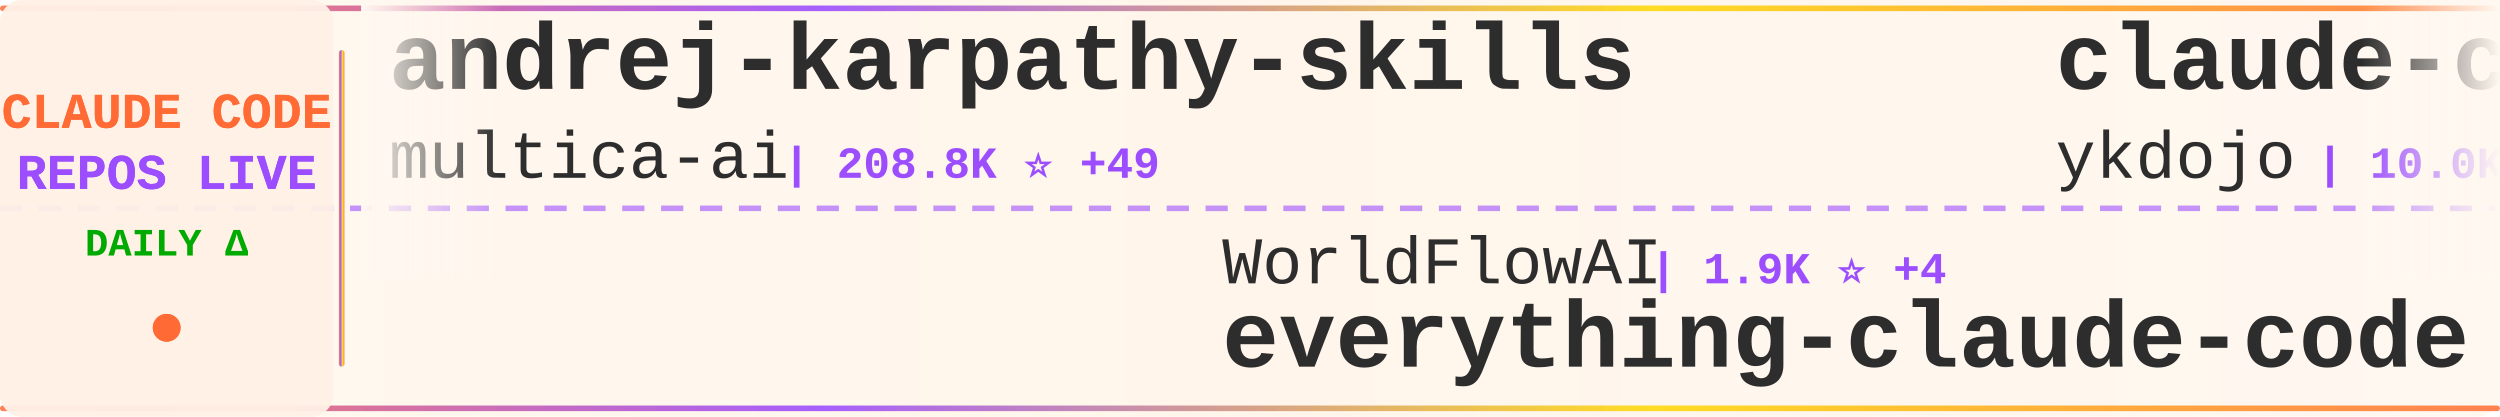
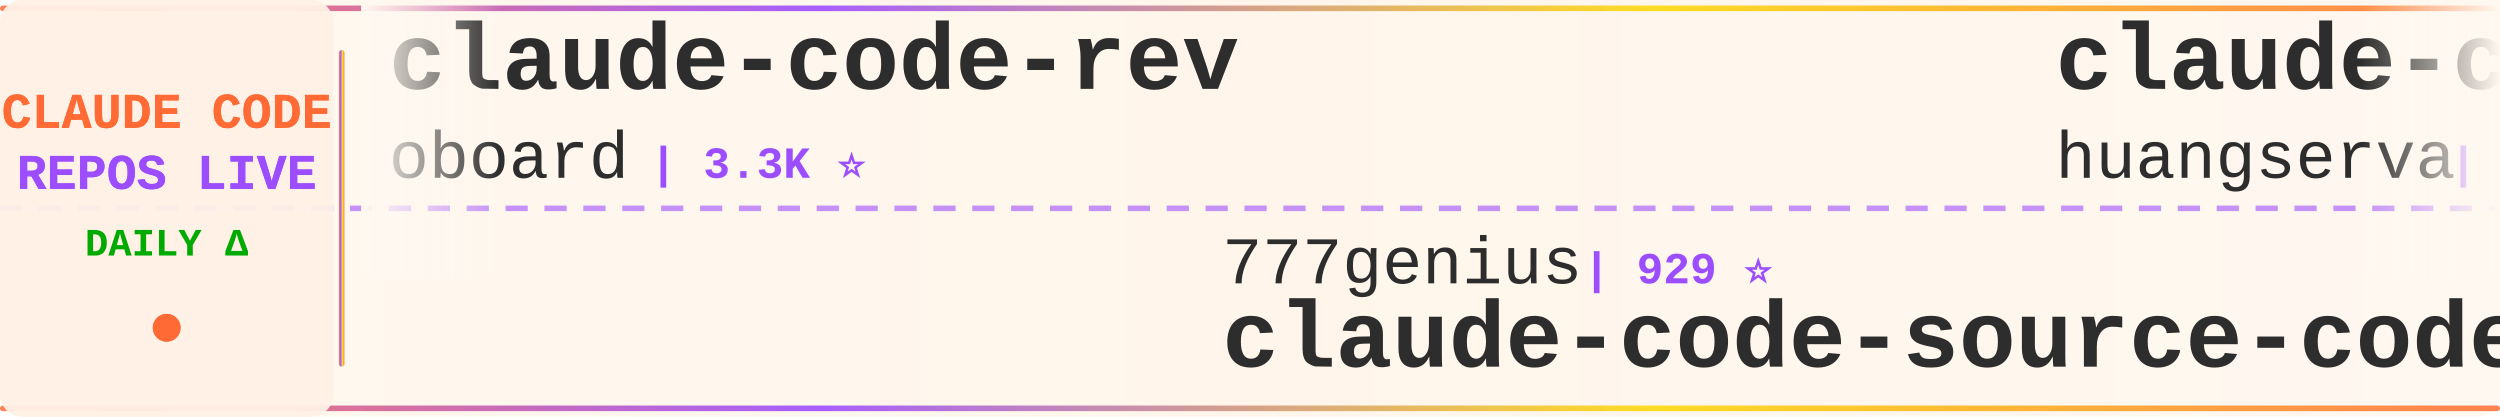
<svg xmlns="http://www.w3.org/2000/svg" width="900" height="150">
  <defs>
    <linearGradient id="tickerBg" x1="0%" y1="0%" x2="100%" y2="0%">
      <stop offset="0%" style="stop-color:#fff8f0;stop-opacity:0.98" />
      <stop offset="50%" style="stop-color:#fff5eb;stop-opacity:1" />
      <stop offset="100%" style="stop-color:#fff8f0;stop-opacity:0.98" />
    </linearGradient>
    <linearGradient id="borderGrad" x1="0%" y1="0%" x2="100%" y2="0%">
      <stop offset="0%" style="stop-color:#FF6B35;stop-opacity:0.85">
        <animate attributeName="stop-opacity" values="0.85;1;0.85" dur="2s" repeatCount="indefinite" />
      </stop>
      <stop offset="33%" style="stop-color:#9C4EFF;stop-opacity:0.9">
        <animate attributeName="stop-opacity" values="0.9;1;0.9" dur="2.2s" repeatCount="indefinite" />
      </stop>
      <stop offset="66%" style="stop-color:#FFD700;stop-opacity:0.85">
        <animate attributeName="stop-opacity" values="0.85;1;0.85" dur="1.8s" repeatCount="indefinite" />
      </stop>
      <stop offset="100%" style="stop-color:#FF6B35;stop-opacity:0.85">
        <animate attributeName="stop-opacity" values="0.85;1;0.85" dur="2s" repeatCount="indefinite" />
      </stop>
    </linearGradient>
    <filter id="textGlow">
      <feGaussianBlur stdDeviation="0.15" result="coloredBlur" />
      <feMerge>
        <feMergeNode in="coloredBlur" />
        <feMergeNode in="SourceGraphic" />
      </feMerge>
    </filter>
    <filter id="metricGlow">
      <feGaussianBlur stdDeviation="0.2" result="coloredBlur" />
      <feMerge>
        <feMergeNode in="coloredBlur" />
        <feMergeNode in="SourceGraphic" />
      </feMerge>
    </filter>
    <linearGradient id="leftFade" x1="0%" y1="0%" x2="100%" y2="0%">
      <stop offset="0%" style="stop-color:#fff8f0;stop-opacity:1" />
      <stop offset="100%" style="stop-color:#fff8f0;stop-opacity:0" />
    </linearGradient>
    <linearGradient id="rightFade" x1="0%" y1="0%" x2="100%" y2="0%">
      <stop offset="0%" style="stop-color:#fff8f0;stop-opacity:0" />
      <stop offset="100%" style="stop-color:#fff8f0;stop-opacity:1" />
    </linearGradient>
  </defs>
  <rect width="900" height="150" fill="url(#tickerBg)" rx="8" />
  <rect x="0" y="2" width="900" height="2" fill="url(#borderGrad)" rx="1" />
  <rect x="0" y="146" width="900" height="2" fill="url(#borderGrad)" rx="1" />
  <line x1="0" y1="75" x2="900" y2="75" stroke="#9C4EFF" stroke-width="2" stroke-dasharray="8 6" opacity="0.6" />
  <rect x="0" y="0" width="120" height="150" fill="#fff0e6" opacity="0.95" rx="8" />
  <text x="60" y="46" font-family="'Courier New', monospace" font-size="18" font-weight="bold" fill="#FF6B35" text-anchor="middle" filter="url(#textGlow)">
    CLAUDE CODE
  </text>
  <text x="60" y="68" font-family="'Courier New', monospace" font-size="18" font-weight="bold" fill="#9C4EFF" text-anchor="middle" filter="url(#textGlow)">
    REPOS LIVE
  </text>
  <text x="60" y="92" font-family="'Courier New', monospace" font-size="14" font-weight="bold" fill="#00aa00" text-anchor="middle">
    DAILY Δ
  </text>
  <circle cx="60" cy="118" r="5" fill="#FF6B35" filter="url(#metricGlow)">
    <animate attributeName="r" values="4;6;4" dur="1.5s" repeatCount="indefinite" />
    <animate attributeName="opacity" values="0.6;1;0.6" dur="1.5s" repeatCount="indefinite" />
  </circle>
  <rect x="122" y="18" width="2" height="114" fill="url(#borderGrad)" rx="1" />
  <clipPath id="tickerClip">
    <rect x="130" y="0" width="770" height="150" />
  </clipPath>
  <g clip-path="url(#tickerClip)">
    <g id="tickerItems">
      <animateTransform attributeName="transform" attributeType="XML" type="translate" from="0 0" to="-3000 0" dur="54s" repeatCount="indefinite" />
      <g transform="translate(0, 0)">
-         <text x="140" y="32" font-family="'Courier New', monospace" font-size="34" font-weight="bold" fill="#2d2d2d">andrej-karpathy-skills</text>
-         <text x="140" y="64" font-family="'Courier New', monospace" font-size="24" font-weight="normal" fill="#2d2d2d" opacity="1.0">multica-ai</text>
-         <text x="282" y="64" font-family="'Courier New', monospace" font-size="16" font-weight="bold" fill="#9C4EFF"> | 208.8K ⭐ +49</text>
+         <text x="140" y="32" font-family="'Courier New', monospace" font-size="34" font-weight="bold" fill="#2d2d2d">claude-code-rev</text>
+         <text x="140" y="64" font-family="'Courier New', monospace" font-size="24" font-weight="normal" fill="#2d2d2d" opacity="1.0">oboard</text>
+         <text x="234" y="64" font-family="'Courier New', monospace" font-size="16" font-weight="bold" fill="#9C4EFF"> | 3.3K ⭐</text>
      </g>
      <g transform="translate(300, 0)">
-         <text x="140" y="102" font-family="'Courier New', monospace" font-size="24" font-weight="normal" fill="#2d2d2d" opacity="1.0">WorldFlowAI</text>
-         <text x="294" y="102" font-family="'Courier New', monospace" font-size="16" font-weight="bold" fill="#9C4EFF"> | 1.9K ⭐ +4</text>
-         <text x="140" y="132" font-family="'Courier New', monospace" font-size="34" font-weight="bold" fill="#2d2d2d">everything-claude-code</text>
+         <text x="140" y="102" font-family="'Courier New', monospace" font-size="24" font-weight="normal" fill="#2d2d2d" opacity="1.0">777genius</text>
+         <text x="270" y="102" font-family="'Courier New', monospace" font-size="16" font-weight="bold" fill="#9C4EFF"> | 929 ⭐</text>
+         <text x="140" y="132" font-family="'Courier New', monospace" font-size="34" font-weight="bold" fill="#2d2d2d">claude-code-source-code</text>
      </g>
      <g transform="translate(600, 0)">
-         <text x="140" y="32" font-family="'Courier New', monospace" font-size="34" font-weight="bold" fill="#2d2d2d">claude-code-tips</text>
-         <text x="140" y="64" font-family="'Courier New', monospace" font-size="24" font-weight="normal" fill="#2d2d2d" opacity="1.0">ykdojo</text>
-         <text x="234" y="64" font-family="'Courier New', monospace" font-size="16" font-weight="bold" fill="#9C4EFF"> | 10.0K ⭐ +2</text>
+         <text x="140" y="32" font-family="'Courier New', monospace" font-size="34" font-weight="bold" fill="#2d2d2d">claude-code-cli</text>
+         <text x="140" y="64" font-family="'Courier New', monospace" font-size="24" font-weight="normal" fill="#2d2d2d" opacity="1.0">huangserva</text>
+         <text x="282" y="64" font-family="'Courier New', monospace" font-size="16" font-weight="bold" fill="#9C4EFF"> | 626 ⭐</text>
      </g>
      <g transform="translate(900, 0)">
-         <text x="140" y="102" font-family="'Courier New', monospace" font-size="24" font-weight="normal" fill="#2d2d2d" opacity="1.0">ccplugins</text>
-         <text x="270" y="102" font-family="'Courier New', monospace" font-size="16" font-weight="bold" fill="#9C4EFF"> | 926 ⭐ +1</text>
-         <text x="140" y="132" font-family="'Courier New', monospace" font-size="34" font-weight="bold" fill="#2d2d2d">awesome-claude-code-plug...</text>
+         <text x="140" y="102" font-family="'Courier New', monospace" font-size="24" font-weight="normal" fill="#2d2d2d" opacity="1.0">Piebald-AI</text>
+         <text x="282" y="102" font-family="'Courier New', monospace" font-size="16" font-weight="bold" fill="#9C4EFF"> | 12.5K ⭐ +5</text>
+         <text x="140" y="132" font-family="'Courier New', monospace" font-size="34" font-weight="bold" fill="#2d2d2d">claude-code-system-promp...</text>
      </g>
      <g transform="translate(1200, 0)">
-         <text x="140" y="32" font-family="'Courier New', monospace" font-size="34" font-weight="bold" fill="#2d2d2d">Claude-Code</text>
-         <text x="140" y="64" font-family="'Courier New', monospace" font-size="24" font-weight="normal" fill="#2d2d2d" opacity="1.0">KPR111</text>
-         <text x="234" y="64" font-family="'Courier New', monospace" font-size="16" font-weight="bold" fill="#9C4EFF"> | 18 ⭐</text>
+         <text x="140" y="32" font-family="'Courier New', monospace" font-size="34" font-weight="bold" fill="#2d2d2d">claude-code-source</text>
+         <text x="140" y="64" font-family="'Courier New', monospace" font-size="24" font-weight="normal" fill="#2d2d2d" opacity="1.0">JrCx7scC</text>
+         <text x="258" y="64" font-family="'Courier New', monospace" font-size="16" font-weight="bold" fill="#9C4EFF"> | 375 ⭐</text>
      </g>
      <g transform="translate(1500, 0)">
-         <text x="140" y="102" font-family="'Courier New', monospace" font-size="24" font-weight="normal" fill="#2d2d2d" opacity="1.0">centminmod</text>
-         <text x="282" y="102" font-family="'Courier New', monospace" font-size="16" font-weight="bold" fill="#9C4EFF"> | 2.6K ⭐ +1</text>
-         <text x="140" y="132" font-family="'Courier New', monospace" font-size="34" font-weight="bold" fill="#2d2d2d">my-claude-code-setup</text>
+         <text x="140" y="102" font-family="'Courier New', monospace" font-size="24" font-weight="normal" fill="#2d2d2d" opacity="1.0">davila7</text>
+         <text x="246" y="102" font-family="'Courier New', monospace" font-size="16" font-weight="bold" fill="#9C4EFF"> | 30.5K ⭐ +5</text>
+         <text x="140" y="132" font-family="'Courier New', monospace" font-size="34" font-weight="bold" fill="#2d2d2d">claude-code-templates</text>
      </g>
      <g transform="translate(1800, 0)">
-         <text x="140" y="32" font-family="'Courier New', monospace" font-size="34" font-weight="bold" fill="#2d2d2d">claude-code-base-action</text>
-         <text x="140" y="64" font-family="'Courier New', monospace" font-size="24" font-weight="normal" fill="#2d2d2d" opacity="1.0">anthropics</text>
-         <text x="282" y="64" font-family="'Courier New', monospace" font-size="16" font-weight="bold" fill="#9C4EFF"> | 961 ⭐ +2</text>
+         <text x="140" y="32" font-family="'Courier New', monospace" font-size="34" font-weight="bold" fill="#2d2d2d">Claude-Code-Game-Studios</text>
+         <text x="140" y="64" font-family="'Courier New', monospace" font-size="24" font-weight="normal" fill="#2d2d2d" opacity="1.0">Donchitos</text>
+         <text x="270" y="64" font-family="'Courier New', monospace" font-size="16" font-weight="bold" fill="#9C4EFF"> | 24.7K ⭐ +4</text>
      </g>
      <g transform="translate(2100, 0)">
-         <text x="140" y="102" font-family="'Courier New', monospace" font-size="24" font-weight="normal" fill="#2d2d2d" opacity="1.0">darcyegb</text>
-         <text x="258" y="102" font-family="'Courier New', monospace" font-size="16" font-weight="bold" fill="#9C4EFF"> | 759 ⭐</text>
-         <text x="140" y="132" font-family="'Courier New', monospace" font-size="34" font-weight="bold" fill="#2d2d2d">ClaudeCodeAgents</text>
+         <text x="140" y="102" font-family="'Courier New', monospace" font-size="24" font-weight="normal" fill="#2d2d2d" opacity="1.0">andrew-kramer-inno</text>
+         <text x="378" y="102" font-family="'Courier New', monospace" font-size="16" font-weight="bold" fill="#9C4EFF"> | 594 ⭐</text>
+         <text x="140" y="132" font-family="'Courier New', monospace" font-size="34" font-weight="bold" fill="#2d2d2d">claude-code-source-build</text>
      </g>
      <g transform="translate(2400, 0)">
-         <text x="140" y="32" font-family="'Courier New', monospace" font-size="34" font-weight="bold" fill="#2d2d2d">free-claude-code</text>
-         <text x="140" y="64" font-family="'Courier New', monospace" font-size="24" font-weight="normal" fill="#2d2d2d" opacity="1.0">Alishahryar1</text>
-         <text x="306" y="64" font-family="'Courier New', monospace" font-size="16" font-weight="bold" fill="#9C4EFF"> | 51.8K ⭐ +100</text>
+         <text x="140" y="32" font-family="'Courier New', monospace" font-size="34" font-weight="bold" fill="#2d2d2d">edmunds-claude-code</text>
+         <text x="140" y="64" font-family="'Courier New', monospace" font-size="24" font-weight="normal" fill="#2d2d2d" opacity="1.0">edmund-io</text>
+         <text x="270" y="64" font-family="'Courier New', monospace" font-size="16" font-weight="bold" fill="#9C4EFF"> | 1.5K ⭐</text>
      </g>
      <g transform="translate(2700, 0)">
-         <text x="140" y="102" font-family="'Courier New', monospace" font-size="24" font-weight="normal" fill="#2d2d2d" opacity="1.0">huangserva</text>
-         <text x="282" y="102" font-family="'Courier New', monospace" font-size="16" font-weight="bold" fill="#9C4EFF"> | 626 ⭐</text>
-         <text x="140" y="132" font-family="'Courier New', monospace" font-size="34" font-weight="bold" fill="#2d2d2d">claude-code-cli</text>
+         <text x="140" y="102" font-family="'Courier New', monospace" font-size="24" font-weight="normal" fill="#2d2d2d" opacity="1.0">ghuntley</text>
+         <text x="258" y="102" font-family="'Courier New', monospace" font-size="16" font-weight="bold" fill="#9C4EFF"> | 990 ⭐</text>
+         <text x="140" y="132" font-family="'Courier New', monospace" font-size="34" font-weight="bold" fill="#2d2d2d">claude-code-source-code-...</text>
      </g>
      <g transform="translate(3000, 0)">
-         <text x="140" y="32" font-family="'Courier New', monospace" font-size="34" font-weight="bold" fill="#2d2d2d">andrej-karpathy-skills</text>
-         <text x="140" y="64" font-family="'Courier New', monospace" font-size="24" font-weight="normal" fill="#2d2d2d" opacity="1.0">multica-ai</text>
-         <text x="282" y="64" font-family="'Courier New', monospace" font-size="16" font-weight="bold" fill="#9C4EFF"> | 208.8K ⭐ +49</text>
+         <text x="140" y="32" font-family="'Courier New', monospace" font-size="34" font-weight="bold" fill="#2d2d2d">claude-code-rev</text>
+         <text x="140" y="64" font-family="'Courier New', monospace" font-size="24" font-weight="normal" fill="#2d2d2d" opacity="1.0">oboard</text>
+         <text x="234" y="64" font-family="'Courier New', monospace" font-size="16" font-weight="bold" fill="#9C4EFF"> | 3.3K ⭐</text>
      </g>
      <g transform="translate(3300, 0)">
-         <text x="140" y="102" font-family="'Courier New', monospace" font-size="24" font-weight="normal" fill="#2d2d2d" opacity="1.0">WorldFlowAI</text>
-         <text x="294" y="102" font-family="'Courier New', monospace" font-size="16" font-weight="bold" fill="#9C4EFF"> | 1.9K ⭐ +4</text>
-         <text x="140" y="132" font-family="'Courier New', monospace" font-size="34" font-weight="bold" fill="#2d2d2d">everything-claude-code</text>
+         <text x="140" y="102" font-family="'Courier New', monospace" font-size="24" font-weight="normal" fill="#2d2d2d" opacity="1.0">777genius</text>
+         <text x="270" y="102" font-family="'Courier New', monospace" font-size="16" font-weight="bold" fill="#9C4EFF"> | 929 ⭐</text>
+         <text x="140" y="132" font-family="'Courier New', monospace" font-size="34" font-weight="bold" fill="#2d2d2d">claude-code-source-code</text>
      </g>
      <g transform="translate(3600, 0)">
-         <text x="140" y="32" font-family="'Courier New', monospace" font-size="34" font-weight="bold" fill="#2d2d2d">claude-code-tips</text>
-         <text x="140" y="64" font-family="'Courier New', monospace" font-size="24" font-weight="normal" fill="#2d2d2d" opacity="1.0">ykdojo</text>
-         <text x="234" y="64" font-family="'Courier New', monospace" font-size="16" font-weight="bold" fill="#9C4EFF"> | 10.0K ⭐ +2</text>
+         <text x="140" y="32" font-family="'Courier New', monospace" font-size="34" font-weight="bold" fill="#2d2d2d">claude-code-cli</text>
+         <text x="140" y="64" font-family="'Courier New', monospace" font-size="24" font-weight="normal" fill="#2d2d2d" opacity="1.0">huangserva</text>
+         <text x="282" y="64" font-family="'Courier New', monospace" font-size="16" font-weight="bold" fill="#9C4EFF"> | 626 ⭐</text>
      </g>
      <g transform="translate(3900, 0)">
-         <text x="140" y="102" font-family="'Courier New', monospace" font-size="24" font-weight="normal" fill="#2d2d2d" opacity="1.0">ccplugins</text>
-         <text x="270" y="102" font-family="'Courier New', monospace" font-size="16" font-weight="bold" fill="#9C4EFF"> | 926 ⭐ +1</text>
-         <text x="140" y="132" font-family="'Courier New', monospace" font-size="34" font-weight="bold" fill="#2d2d2d">awesome-claude-code-plug...</text>
+         <text x="140" y="102" font-family="'Courier New', monospace" font-size="24" font-weight="normal" fill="#2d2d2d" opacity="1.0">Piebald-AI</text>
+         <text x="282" y="102" font-family="'Courier New', monospace" font-size="16" font-weight="bold" fill="#9C4EFF"> | 12.5K ⭐ +5</text>
+         <text x="140" y="132" font-family="'Courier New', monospace" font-size="34" font-weight="bold" fill="#2d2d2d">claude-code-system-promp...</text>
      </g>
    </g>
  </g>
  <rect x="130" y="0" width="50" height="100" fill="url(#leftFade)" />
  <rect x="850" y="0" width="50" height="100" fill="url(#rightFade)" />
</svg>
